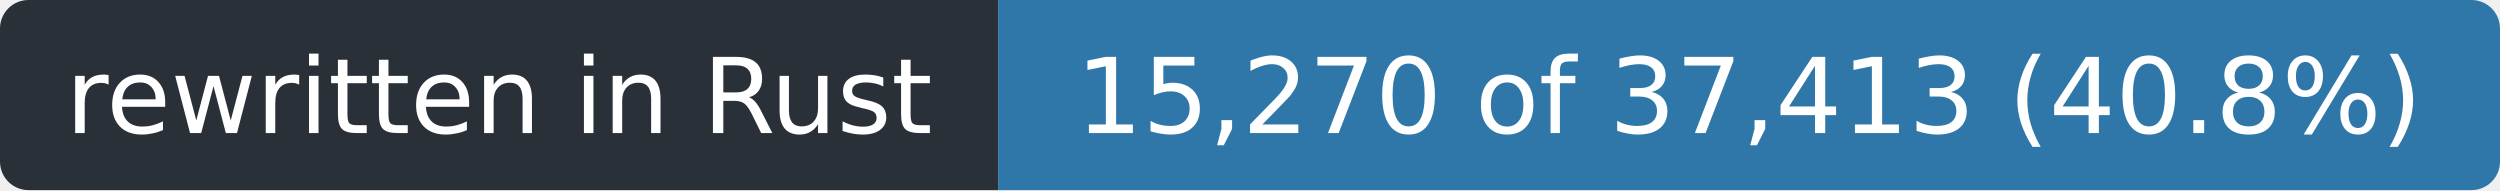
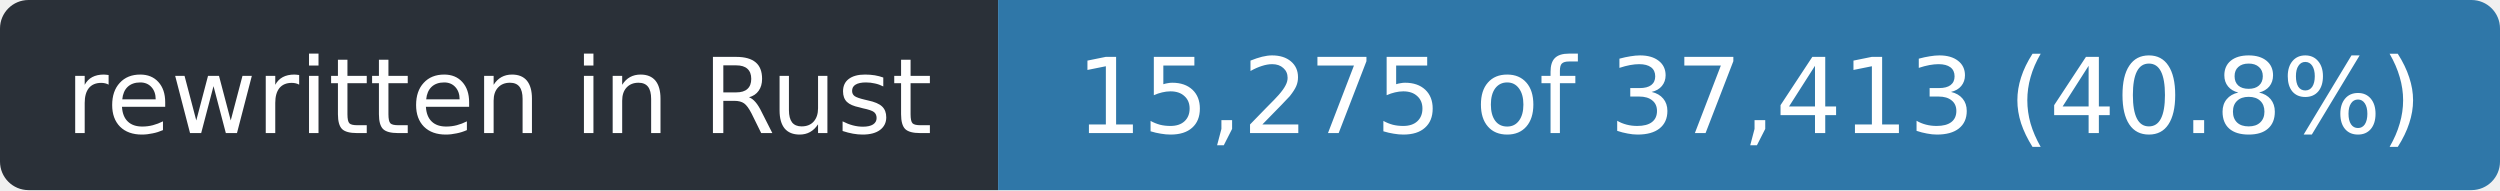
- <svg xmlns="http://www.w3.org/2000/svg" width="263" height="20" role="img" aria-label="rewritten in Rust: 15,270 of 37,413 (40.8%)">
+ <svg xmlns="http://www.w3.org/2000/svg" width="263" height="20" role="img" aria-label="rewritten in Rust: 15,275 of 37,413 (40.8%)">
  <clipPath id="r">
    <rect width="263" height="20" rx="3" />
  </clipPath>
  <g clip-path="url(#r)">
    <rect width="105" height="20" fill="#2a3038" />
    <rect x="105" width="158" height="20" fill="#2f77a8" />
  </g>
  <g fill="#fff" font-family="Verdana,Geneva,DejaVu Sans,sans-serif" font-size="11" text-anchor="middle">
    <text x="52.5" y="14" textLength="93">rewritten in Rust</text>
-     <text x="184.0" y="14" textLength="146">15,270 of 37,413 (40.8%)</text>
+     <text x="184.0" y="14" textLength="146">15,275 of 37,413 (40.8%)</text>
  </g>
</svg>
